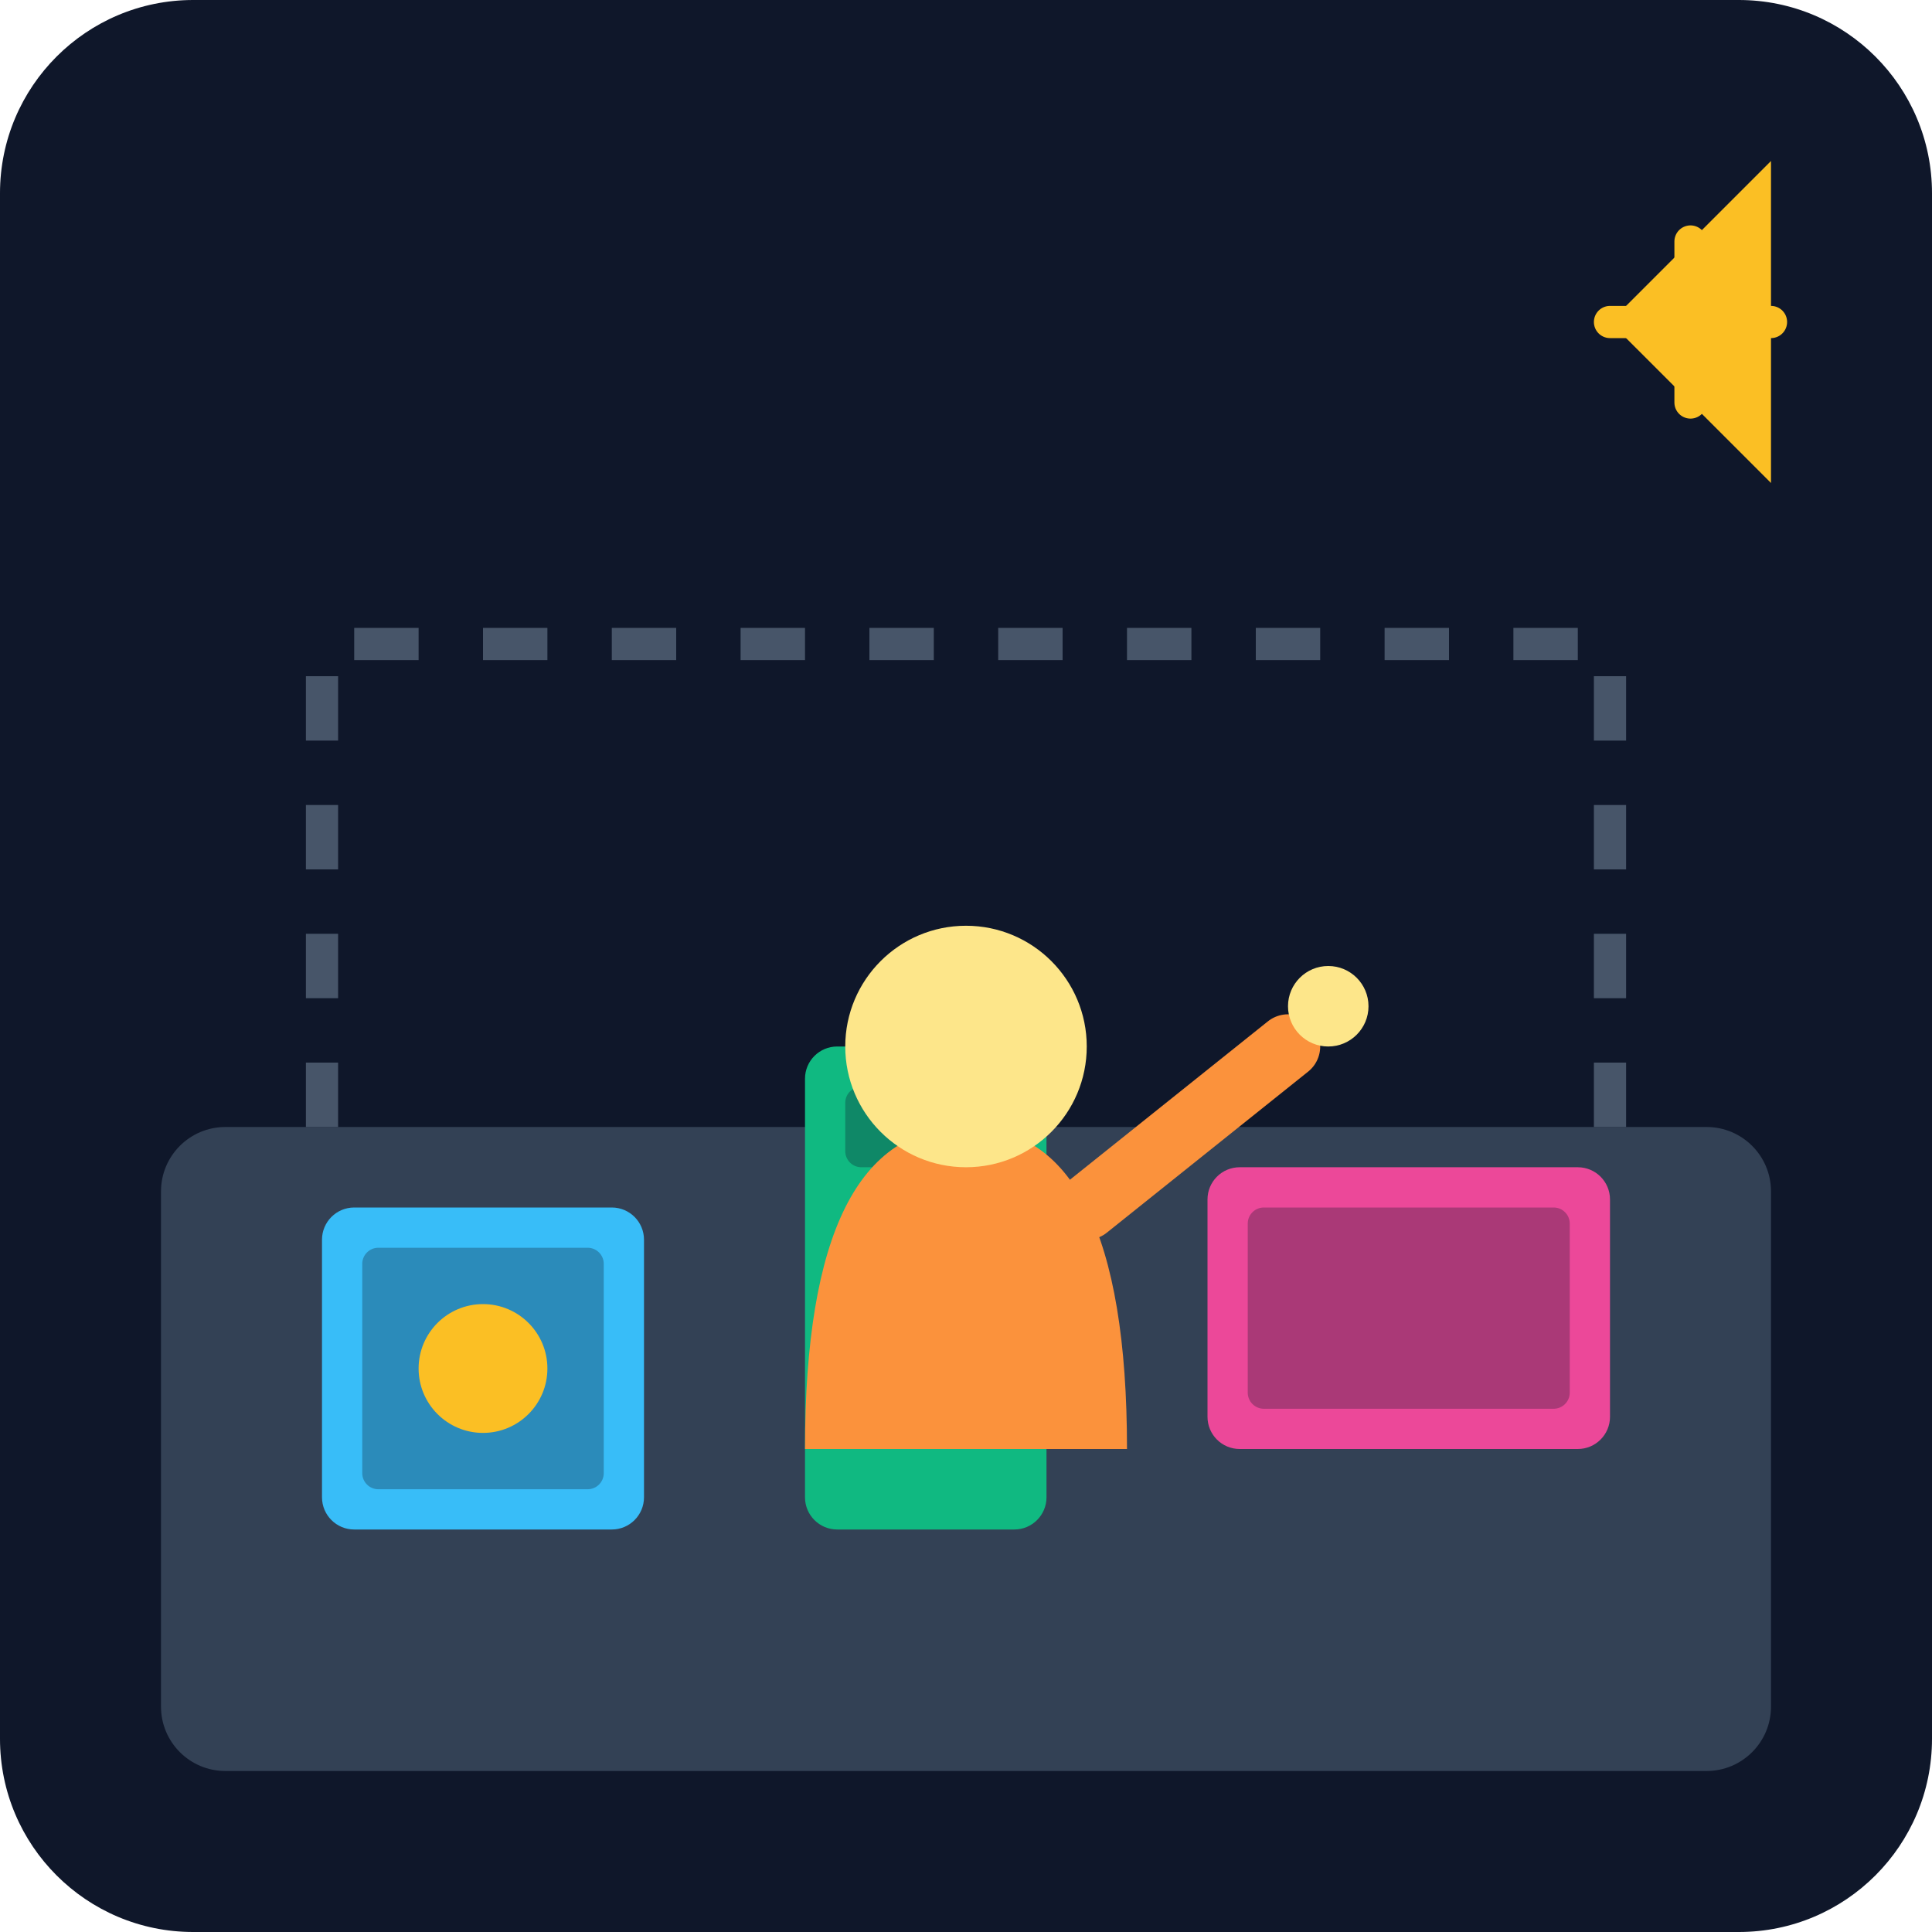
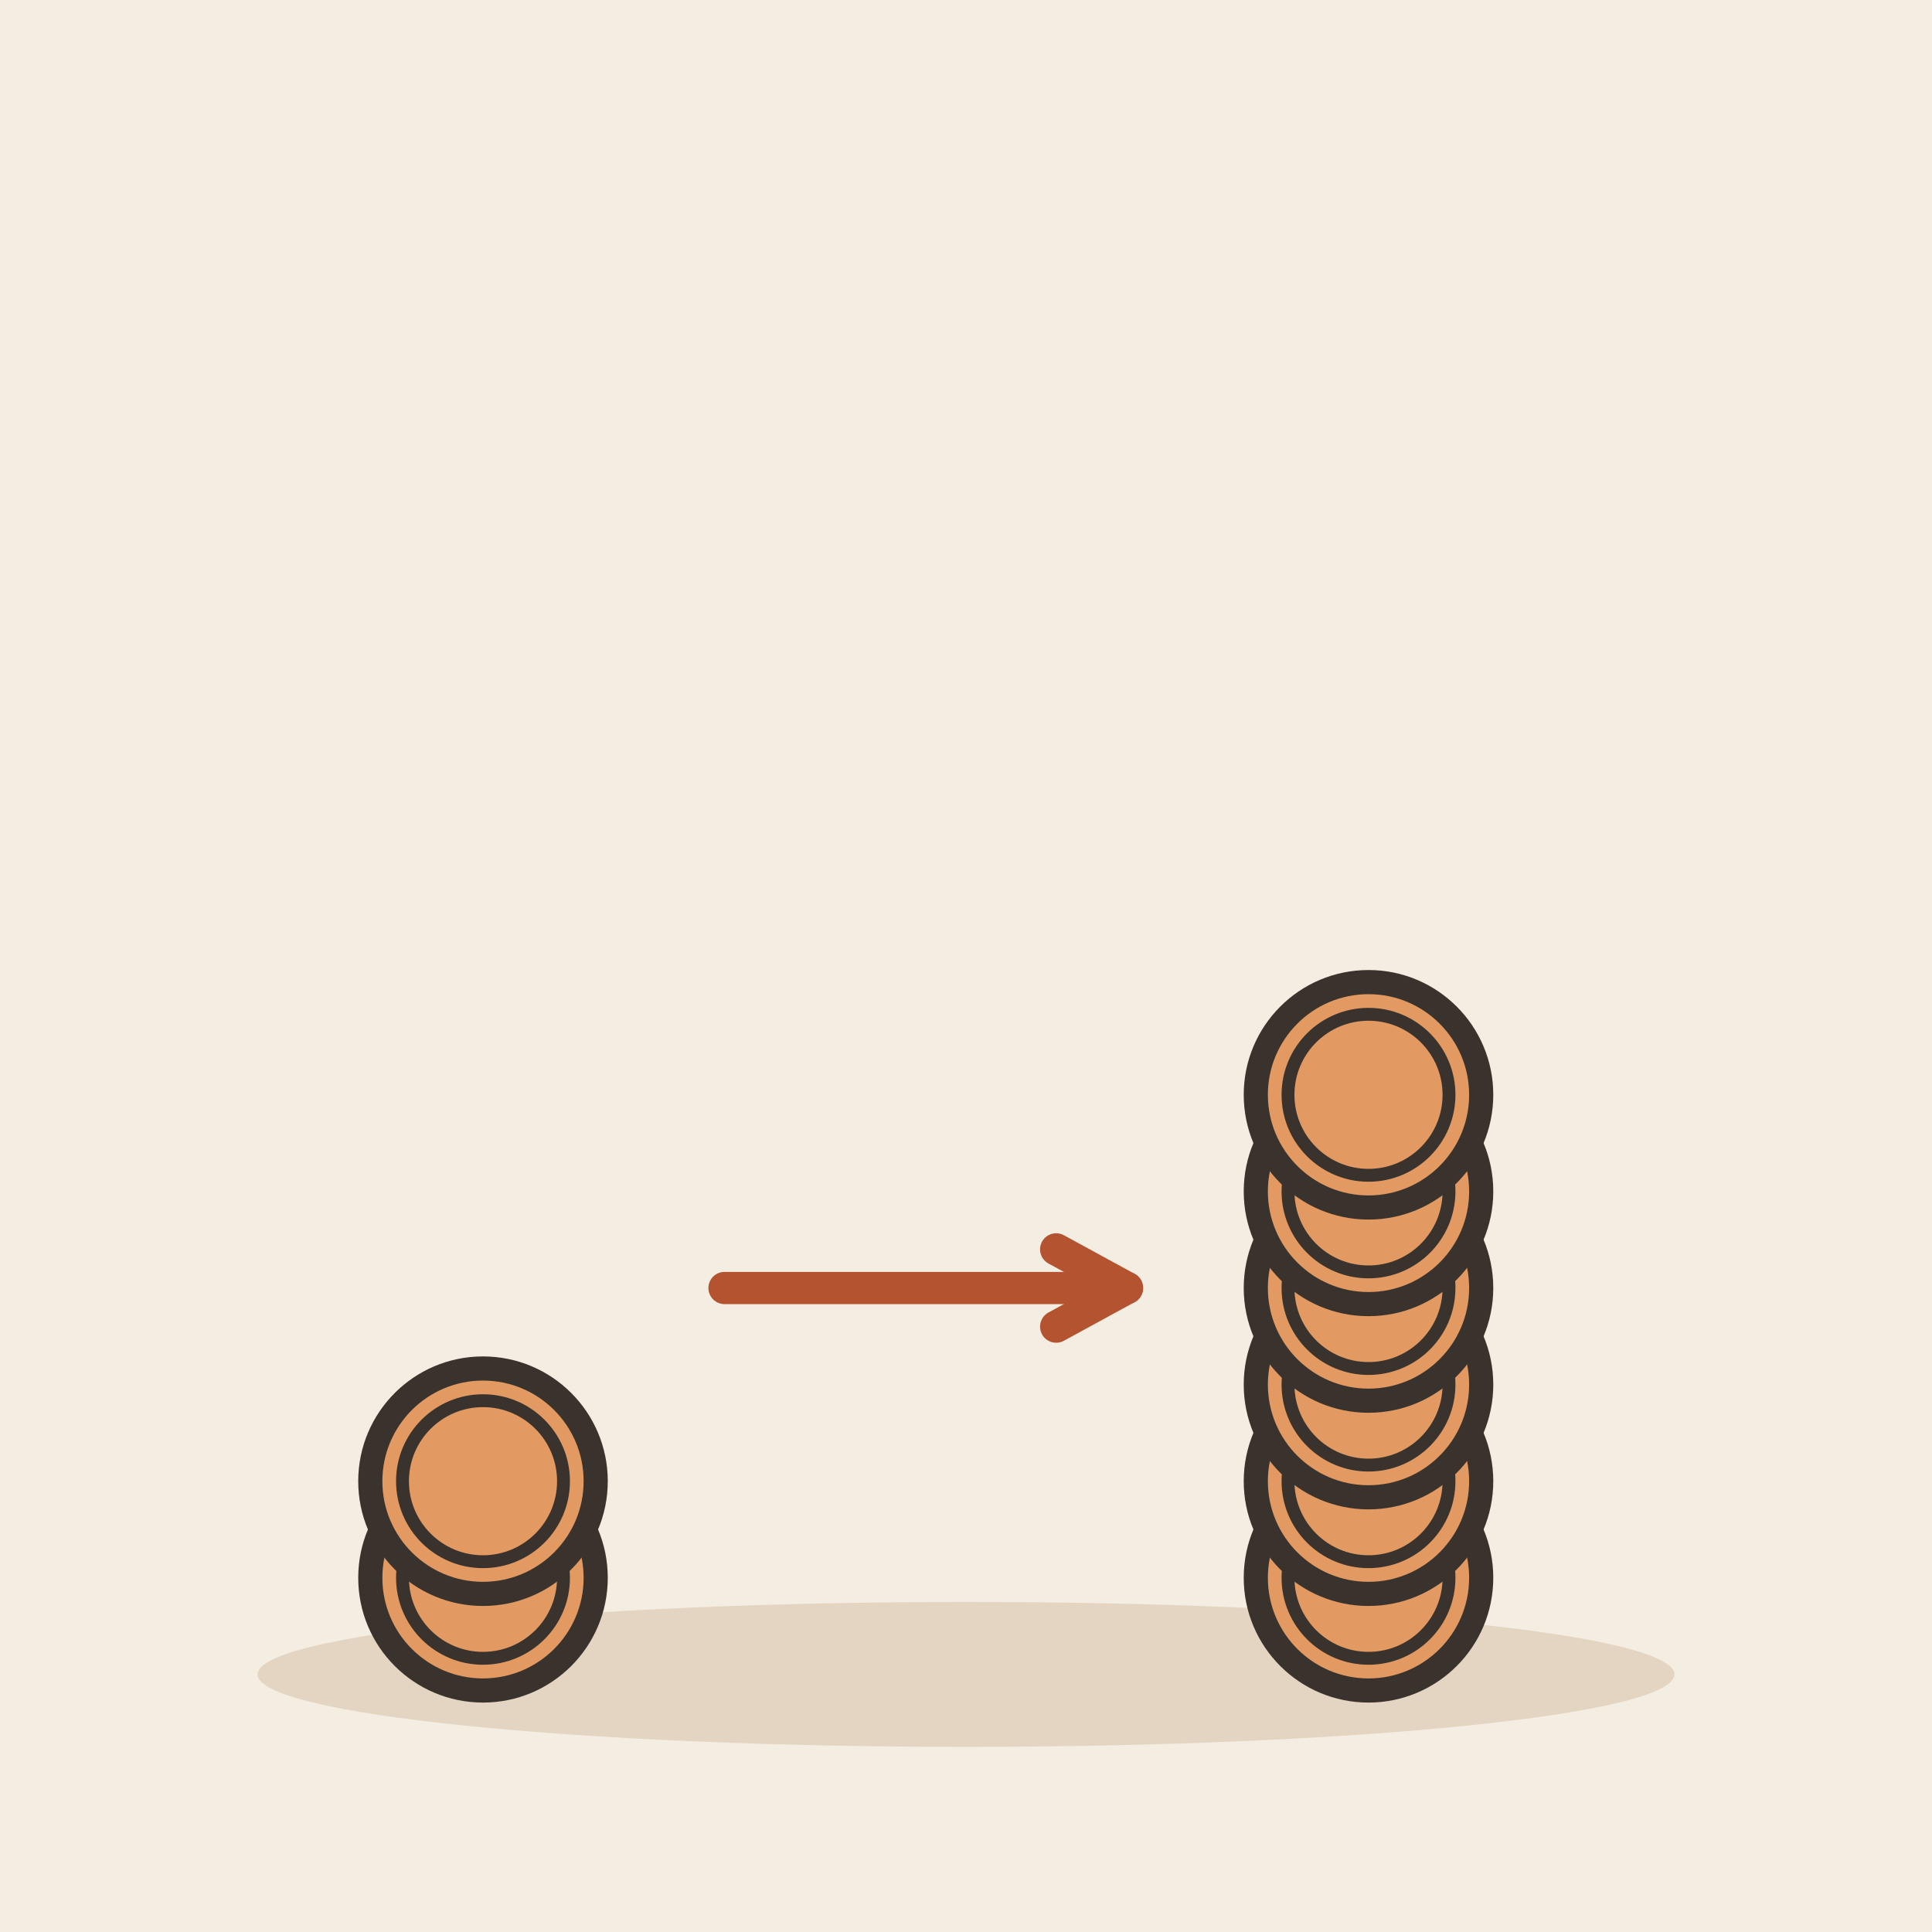
- <svg xmlns="http://www.w3.org/2000/svg" viewBox="0 0 240 240">
-   <defs>
-     <linearGradient id="bgGrad" x1="0" y1="0" x2="0" y2="240">
-       <stop offset="0%" stop-color="#0f172a" />
-       <stop offset="100%" stop-color="#1e293b" />
-     </linearGradient>
-   </defs>
-   <rect width="240" height="240" rx="24" fill="url(#bgGrad)" />
-   <rect x="20" y="140" width="200" height="80" rx="8" fill="#334155" />
-   <path d="M40 140 L40 80 L200 80 L200 140" fill="none" stroke="#475569" stroke-width="4" stroke-dasharray="8 8" />
-   <rect x="40" y="150" width="40" height="40" rx="4" fill="#38bdf8" />
-   <rect x="45" y="155" width="30" height="30" rx="2" fill="#0f172a" fill-opacity="0.3" />
-   <circle cx="60" cy="170" r="8" fill="#fbbf24" />
-   <rect x="100" y="130" width="30" height="60" rx="4" fill="#10b981" />
-   <rect x="105" y="135" width="20" height="10" rx="2" fill="#0f172a" fill-opacity="0.3" />
-   <rect x="105" y="150" width="20" height="10" rx="2" fill="#0f172a" fill-opacity="0.3" />
-   <rect x="150" y="145" width="50" height="35" rx="4" fill="#ec4899" />
-   <rect x="155" y="150" width="40" height="25" rx="2" fill="#0f172a" fill-opacity="0.3" />
-   <g transform="translate(120, 100)">
-     <path d="M-20 80 Q-20 40 0 40 T20 80" fill="#fb923c" />
-     <circle cx="0" cy="30" r="15" fill="#fde68a" />
-     <path d="M15 50 L40 30" stroke="#fb923c" stroke-width="8" stroke-linecap="round" />
-     <circle cx="45" cy="25" r="5" fill="#fde68a" />
-   </g>
-   <path d="M200 40 L220 20 L220 60 Z" fill="#fbbf24" />
-   <path d="M210 30 L210 50" stroke="#fbbf24" stroke-width="4" stroke-linecap="round" />
-   <path d="M200 40 L220 40" stroke="#fbbf24" stroke-width="4" stroke-linecap="round" />
+ <svg xmlns="http://www.w3.org/2000/svg" viewBox="0 0 240 240" data-style="editorial">
+   <rect width="240" height="240" fill="#F4EDE2" />
+   <ellipse cx="120" cy="208" rx="88" ry="9" fill="#E3D5C1" />
+   <circle cx="60" cy="196" r="14" fill="#E39A62" stroke="#3A332D" stroke-width="3" stroke-linecap="round" stroke-linejoin="round" />
+   <circle cx="60" cy="196" r="10" fill="none" stroke="#3A332D" stroke-linecap="round" stroke-linejoin="round" stroke-width="1.6" />
+   <circle cx="60" cy="184" r="14" fill="#E39A62" stroke="#3A332D" stroke-width="3" stroke-linecap="round" stroke-linejoin="round" />
+   <circle cx="60" cy="184" r="10" fill="none" stroke="#3A332D" stroke-linecap="round" stroke-linejoin="round" stroke-width="1.6" />
+   <circle cx="170" cy="196" r="14" fill="#E39A62" stroke="#3A332D" stroke-width="3" stroke-linecap="round" stroke-linejoin="round" />
+   <circle cx="170" cy="196" r="10" fill="none" stroke="#3A332D" stroke-linecap="round" stroke-linejoin="round" stroke-width="1.6" />
+   <circle cx="170" cy="184" r="14" fill="#E39A62" stroke="#3A332D" stroke-width="3" stroke-linecap="round" stroke-linejoin="round" />
+   <circle cx="170" cy="184" r="10" fill="none" stroke="#3A332D" stroke-linecap="round" stroke-linejoin="round" stroke-width="1.6" />
+   <circle cx="170" cy="172" r="14" fill="#E39A62" stroke="#3A332D" stroke-width="3" stroke-linecap="round" stroke-linejoin="round" />
+   <circle cx="170" cy="172" r="10" fill="none" stroke="#3A332D" stroke-linecap="round" stroke-linejoin="round" stroke-width="1.6" />
+   <circle cx="170" cy="160" r="14" fill="#E39A62" stroke="#3A332D" stroke-width="3" stroke-linecap="round" stroke-linejoin="round" />
+   <circle cx="170" cy="160" r="10" fill="none" stroke="#3A332D" stroke-linecap="round" stroke-linejoin="round" stroke-width="1.6" />
+   <circle cx="170" cy="148" r="14" fill="#E39A62" stroke="#3A332D" stroke-width="3" stroke-linecap="round" stroke-linejoin="round" />
+   <circle cx="170" cy="148" r="10" fill="none" stroke="#3A332D" stroke-linecap="round" stroke-linejoin="round" stroke-width="1.6" />
+   <circle cx="170" cy="136" r="14" fill="#E39A62" stroke="#3A332D" stroke-width="3" stroke-linecap="round" stroke-linejoin="round" />
+   <circle cx="170" cy="136" r="10" fill="none" stroke="#3A332D" stroke-linecap="round" stroke-linejoin="round" stroke-width="1.6" />
+   <path d="M90 160L140 160" stroke="#B4532F" stroke-width="4" stroke-linecap="round" fill="none" />
+   <path d="M131.2 164.8L140 160L131.2 155.2" fill="none" stroke="#B4532F" stroke-width="4" stroke-linecap="round" stroke-linejoin="round" />
</svg>
